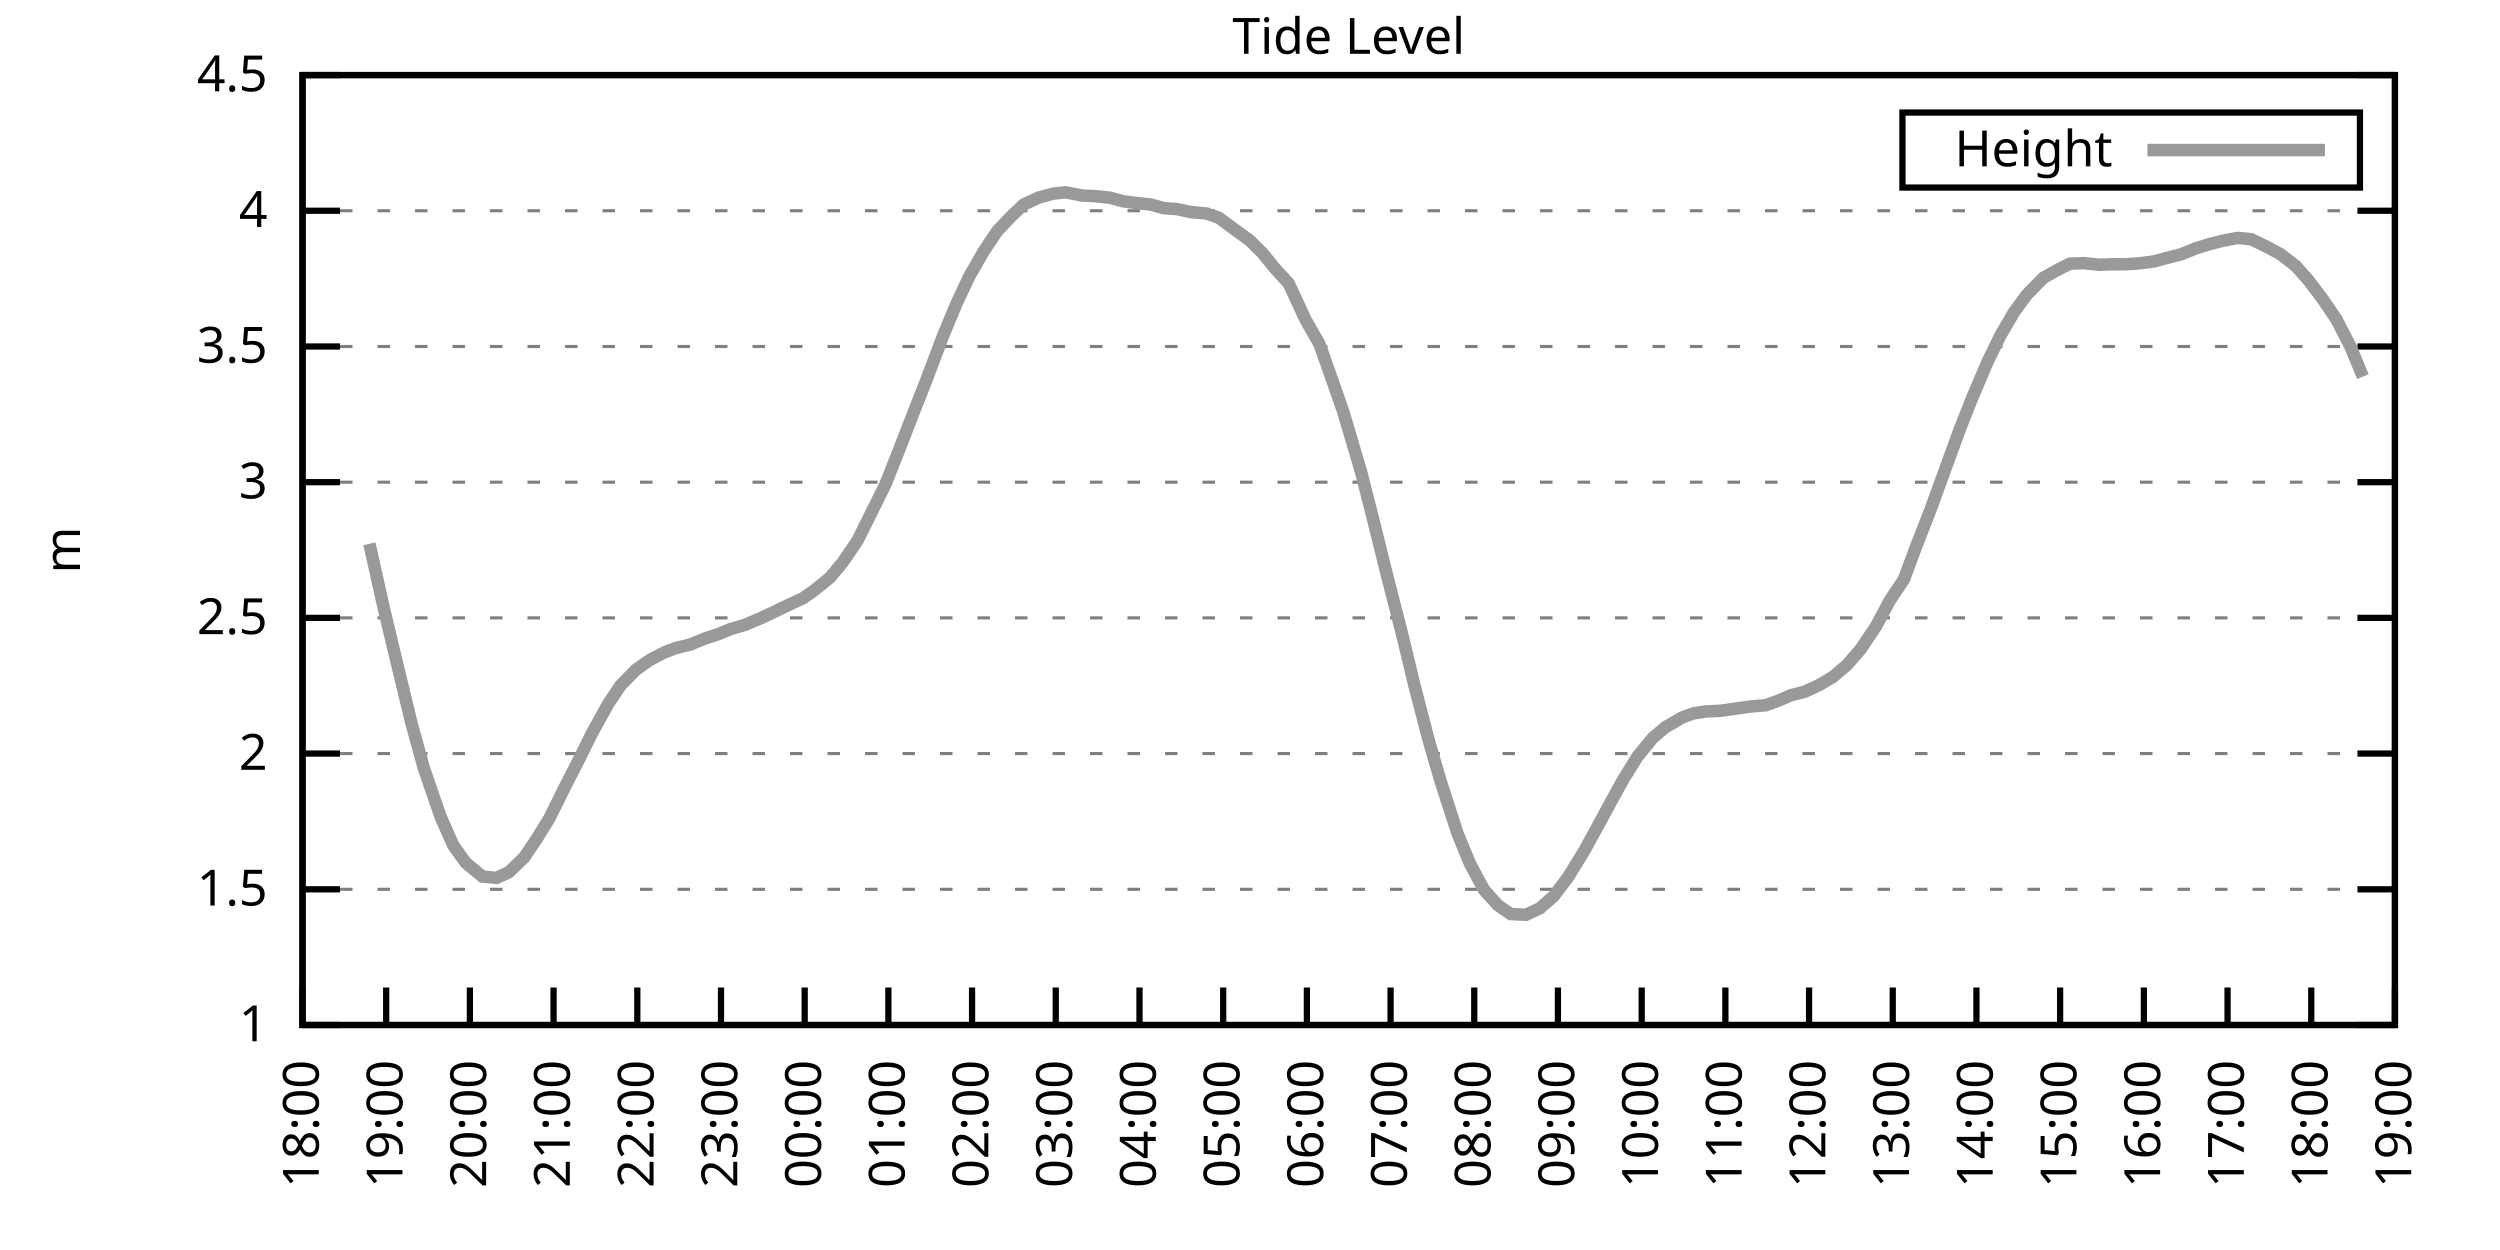
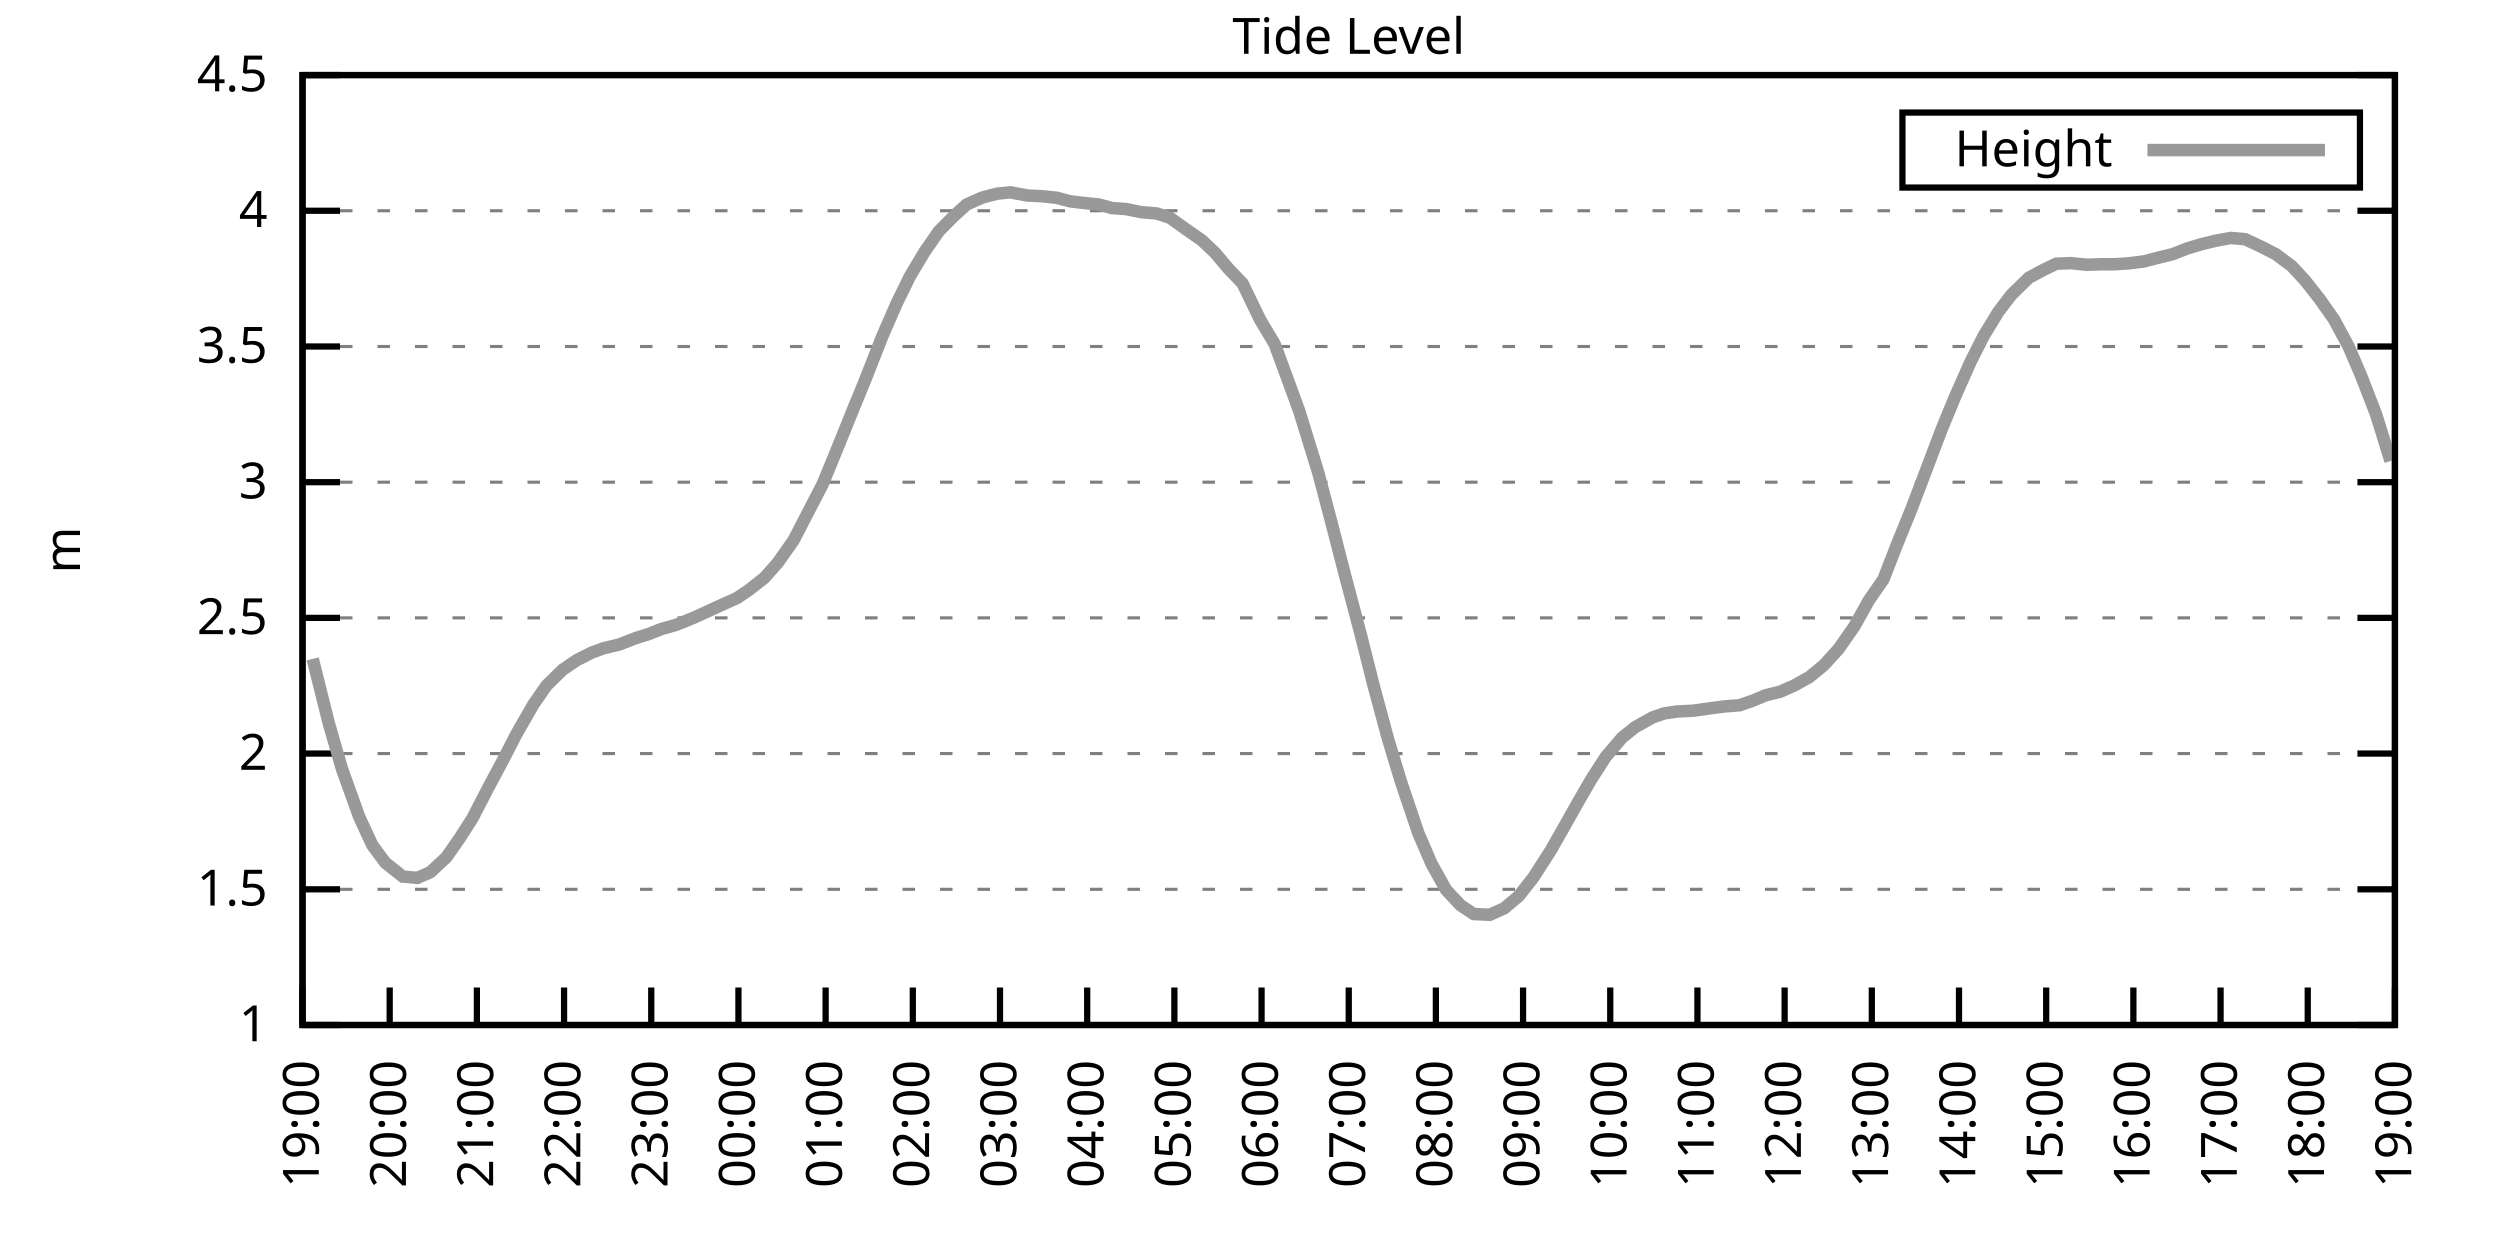
<svg xmlns="http://www.w3.org/2000/svg" xmlns:xlink="http://www.w3.org/1999/xlink" width="400" height="200" viewBox="0 0 400 200">
  <g id="gnuplot_canvas">
    <rect x="0" y="0" width="400" height="200" fill="none" />
    <defs>
      <circle id="gpDot" r="0.5" stroke-width="0.5" stroke="currentColor" />
      <path id="gpPt0" stroke-width="0.333" stroke="currentColor" d="M-1,0 h2 M0,-1 v2" />
      <path id="gpPt1" stroke-width="0.333" stroke="currentColor" d="M-1,-1 L1,1 M1,-1 L-1,1" />
      <path id="gpPt2" stroke-width="0.333" stroke="currentColor" d="M-1,0 L1,0 M0,-1 L0,1 M-1,-1 L1,1 M-1,1 L1,-1" />
      <rect id="gpPt3" stroke-width="0.333" stroke="currentColor" x="-1" y="-1" width="2" height="2" />
      <rect id="gpPt4" stroke-width="0.333" stroke="currentColor" fill="currentColor" x="-1" y="-1" width="2" height="2" />
      <circle id="gpPt5" stroke-width="0.333" stroke="currentColor" cx="0" cy="0" r="1" />
      <use xlink:href="#gpPt5" id="gpPt6" fill="currentColor" stroke="none" />
      <path id="gpPt7" stroke-width="0.333" stroke="currentColor" d="M0,-1.33 L-1.33,0.67 L1.33,0.67 z" />
      <use xlink:href="#gpPt7" id="gpPt8" fill="currentColor" stroke="none" />
      <use xlink:href="#gpPt7" id="gpPt9" stroke="currentColor" transform="rotate(180)" />
      <use xlink:href="#gpPt9" id="gpPt10" fill="currentColor" stroke="none" />
      <use xlink:href="#gpPt3" id="gpPt11" stroke="currentColor" transform="rotate(45)" />
      <use xlink:href="#gpPt11" id="gpPt12" fill="currentColor" stroke="none" />
      <path id="gpPt13" stroke-width="0.333" stroke="currentColor" d="M0,1.330 L1.265,0.411 L0.782,-1.067 L-0.782,-1.076 L-1.265,0.411 z" />
      <use xlink:href="#gpPt13" id="gpPt14" fill="currentColor" stroke="none" />
      <filter id="textbox" filterUnits="objectBoundingBox" x="0" y="0" height="1" width="1">
        <feFlood flood-color="white" flood-opacity="1" result="bgnd" />
        <feComposite in="SourceGraphic" in2="bgnd" operator="atop" />
      </filter>
      <filter id="greybox" filterUnits="objectBoundingBox" x="0" y="0" height="1" width="1">
        <feFlood flood-color="lightgrey" flood-opacity="1" result="grey" />
        <feComposite in="SourceGraphic" in2="grey" operator="atop" />
      </filter>
    </defs>
    <g fill="none" color="white" stroke="currentColor" stroke-width="1.00" stroke-linecap="butt" stroke-linejoin="miter">
</g>
    <g fill="none" color="black" stroke="currentColor" stroke-width="1.00" stroke-linecap="butt" stroke-linejoin="miter">
      <g stroke="none" shape-rendering="crispEdges">
        <polygon fill="rgb(255, 255, 255)" points="48.40,164.00 383.18,164.00 383.18,12.02 48.40,12.02 " />
      </g>
    </g>
    <g fill="none" color="black" stroke="currentColor" stroke-width="1.00" stroke-linecap="butt" stroke-linejoin="miter">
</g>
    <g fill="none" color="black" stroke="black" stroke-width="0.50" stroke-linecap="butt" stroke-linejoin="miter">
</g>
    <g fill="none" color="gray" stroke="currentColor" stroke-width="0.50" stroke-linecap="butt" stroke-linejoin="miter">
      <path stroke="gray" stroke-dasharray="2,4" class="gridline" d="M48.40,164.00 L383.19,164.00  " />
    </g>
    <g fill="none" color="gray" stroke="gray" stroke-width="1.00" stroke-linecap="butt" stroke-linejoin="miter">
</g>
    <g fill="none" color="black" stroke="currentColor" stroke-width="1.00" stroke-linecap="butt" stroke-linejoin="miter">
      <path stroke="black" d="M48.40,164.00 L54.40,164.00 M383.19,164.00 L377.19,164.00  " />
      <g transform="translate(42.80,166.60)" stroke="none" fill="black" font-family="Sans" font-size="8.00" text-anchor="end">
        <text>
          <tspan font-family="Sans"> 1</tspan>
        </text>
      </g>
    </g>
    <g fill="none" color="black" stroke="currentColor" stroke-width="1.00" stroke-linecap="butt" stroke-linejoin="miter">
</g>
    <g fill="none" color="black" stroke="black" stroke-width="0.50" stroke-linecap="butt" stroke-linejoin="miter">
</g>
    <g fill="none" color="gray" stroke="currentColor" stroke-width="0.50" stroke-linecap="butt" stroke-linejoin="miter">
      <path stroke="gray" stroke-dasharray="2,4" class="gridline" d="M48.40,142.29 L383.19,142.29  " />
    </g>
    <g fill="none" color="gray" stroke="gray" stroke-width="1.00" stroke-linecap="butt" stroke-linejoin="miter">
</g>
    <g fill="none" color="black" stroke="currentColor" stroke-width="1.00" stroke-linecap="butt" stroke-linejoin="miter">
      <path stroke="black" d="M48.40,142.29 L54.40,142.29 M383.19,142.29 L377.19,142.29  " />
      <g transform="translate(42.80,144.89)" stroke="none" fill="black" font-family="Sans" font-size="8.00" text-anchor="end">
        <text>
          <tspan font-family="Sans"> 1.5</tspan>
        </text>
      </g>
    </g>
    <g fill="none" color="black" stroke="currentColor" stroke-width="1.00" stroke-linecap="butt" stroke-linejoin="miter">
</g>
    <g fill="none" color="black" stroke="black" stroke-width="0.50" stroke-linecap="butt" stroke-linejoin="miter">
</g>
    <g fill="none" color="gray" stroke="currentColor" stroke-width="0.50" stroke-linecap="butt" stroke-linejoin="miter">
      <path stroke="gray" stroke-dasharray="2,4" class="gridline" d="M48.40,120.57 L383.19,120.57  " />
    </g>
    <g fill="none" color="gray" stroke="gray" stroke-width="1.00" stroke-linecap="butt" stroke-linejoin="miter">
</g>
    <g fill="none" color="black" stroke="currentColor" stroke-width="1.00" stroke-linecap="butt" stroke-linejoin="miter">
      <path stroke="black" d="M48.40,120.57 L54.40,120.57 M383.19,120.57 L377.19,120.57  " />
      <g transform="translate(42.80,123.17)" stroke="none" fill="black" font-family="Sans" font-size="8.00" text-anchor="end">
        <text>
          <tspan font-family="Sans"> 2</tspan>
        </text>
      </g>
    </g>
    <g fill="none" color="black" stroke="currentColor" stroke-width="1.00" stroke-linecap="butt" stroke-linejoin="miter">
</g>
    <g fill="none" color="black" stroke="black" stroke-width="0.50" stroke-linecap="butt" stroke-linejoin="miter">
</g>
    <g fill="none" color="gray" stroke="currentColor" stroke-width="0.50" stroke-linecap="butt" stroke-linejoin="miter">
      <path stroke="gray" stroke-dasharray="2,4" class="gridline" d="M48.40,98.86 L383.19,98.86  " />
    </g>
    <g fill="none" color="gray" stroke="gray" stroke-width="1.00" stroke-linecap="butt" stroke-linejoin="miter">
</g>
    <g fill="none" color="black" stroke="currentColor" stroke-width="1.00" stroke-linecap="butt" stroke-linejoin="miter">
      <path stroke="black" d="M48.40,98.86 L54.40,98.86 M383.19,98.86 L377.19,98.86  " />
      <g transform="translate(42.80,101.46)" stroke="none" fill="black" font-family="Sans" font-size="8.00" text-anchor="end">
        <text>
          <tspan font-family="Sans"> 2.5</tspan>
        </text>
      </g>
    </g>
    <g fill="none" color="black" stroke="currentColor" stroke-width="1.00" stroke-linecap="butt" stroke-linejoin="miter">
</g>
    <g fill="none" color="black" stroke="black" stroke-width="0.50" stroke-linecap="butt" stroke-linejoin="miter">
</g>
    <g fill="none" color="gray" stroke="currentColor" stroke-width="0.50" stroke-linecap="butt" stroke-linejoin="miter">
      <path stroke="gray" stroke-dasharray="2,4" class="gridline" d="M48.40,77.15 L383.19,77.15  " />
    </g>
    <g fill="none" color="gray" stroke="gray" stroke-width="1.00" stroke-linecap="butt" stroke-linejoin="miter">
</g>
    <g fill="none" color="black" stroke="currentColor" stroke-width="1.00" stroke-linecap="butt" stroke-linejoin="miter">
      <path stroke="black" d="M48.40,77.15 L54.40,77.15 M383.19,77.15 L377.19,77.15  " />
      <g transform="translate(42.80,79.75)" stroke="none" fill="black" font-family="Sans" font-size="8.00" text-anchor="end">
        <text>
          <tspan font-family="Sans"> 3</tspan>
        </text>
      </g>
    </g>
    <g fill="none" color="black" stroke="currentColor" stroke-width="1.00" stroke-linecap="butt" stroke-linejoin="miter">
</g>
    <g fill="none" color="black" stroke="black" stroke-width="0.50" stroke-linecap="butt" stroke-linejoin="miter">
</g>
    <g fill="none" color="gray" stroke="currentColor" stroke-width="0.50" stroke-linecap="butt" stroke-linejoin="miter">
      <path stroke="gray" stroke-dasharray="2,4" class="gridline" d="M48.40,55.44 L383.19,55.44  " />
    </g>
    <g fill="none" color="gray" stroke="gray" stroke-width="1.00" stroke-linecap="butt" stroke-linejoin="miter">
</g>
    <g fill="none" color="black" stroke="currentColor" stroke-width="1.00" stroke-linecap="butt" stroke-linejoin="miter">
      <path stroke="black" d="M48.40,55.44 L54.40,55.44 M383.19,55.44 L377.19,55.44  " />
      <g transform="translate(42.80,58.04)" stroke="none" fill="black" font-family="Sans" font-size="8.00" text-anchor="end">
        <text>
          <tspan font-family="Sans"> 3.5</tspan>
        </text>
      </g>
    </g>
    <g fill="none" color="black" stroke="currentColor" stroke-width="1.00" stroke-linecap="butt" stroke-linejoin="miter">
</g>
    <g fill="none" color="black" stroke="black" stroke-width="0.50" stroke-linecap="butt" stroke-linejoin="miter">
</g>
    <g fill="none" color="gray" stroke="currentColor" stroke-width="0.50" stroke-linecap="butt" stroke-linejoin="miter">
      <path stroke="gray" stroke-dasharray="2,4" class="gridline" d="M48.40,33.72 L383.19,33.72  " />
    </g>
    <g fill="none" color="gray" stroke="gray" stroke-width="1.00" stroke-linecap="butt" stroke-linejoin="miter">
</g>
    <g fill="none" color="black" stroke="currentColor" stroke-width="1.00" stroke-linecap="butt" stroke-linejoin="miter">
      <path stroke="black" d="M48.40,33.72 L54.40,33.72 M383.19,33.72 L377.19,33.72  " />
      <g transform="translate(42.80,36.32)" stroke="none" fill="black" font-family="Sans" font-size="8.00" text-anchor="end">
        <text>
          <tspan font-family="Sans"> 4</tspan>
        </text>
      </g>
    </g>
    <g fill="none" color="black" stroke="currentColor" stroke-width="1.00" stroke-linecap="butt" stroke-linejoin="miter">
</g>
    <g fill="none" color="black" stroke="black" stroke-width="0.50" stroke-linecap="butt" stroke-linejoin="miter">
</g>
    <g fill="none" color="gray" stroke="currentColor" stroke-width="0.50" stroke-linecap="butt" stroke-linejoin="miter">
      <path stroke="gray" stroke-dasharray="2,4" class="gridline" d="M48.40,12.01 L383.19,12.01  " />
    </g>
    <g fill="none" color="gray" stroke="gray" stroke-width="1.00" stroke-linecap="butt" stroke-linejoin="miter">
</g>
    <g fill="none" color="black" stroke="currentColor" stroke-width="1.00" stroke-linecap="butt" stroke-linejoin="miter">
      <path stroke="black" d="M48.40,12.01 L54.40,12.01 M383.19,12.01 L377.19,12.01  " />
      <g transform="translate(42.80,14.61)" stroke="none" fill="black" font-family="Sans" font-size="8.00" text-anchor="end">
        <text>
          <tspan font-family="Sans"> 4.5</tspan>
        </text>
      </g>
    </g>
    <g fill="none" color="black" stroke="currentColor" stroke-width="1.00" stroke-linecap="butt" stroke-linejoin="miter">
      <path stroke="black" d="M48.40,164.00 L48.40,158.00  " />
      <g transform="translate(51.00,169.60) rotate(270.00)" stroke="none" fill="black" font-family="Sans" font-size="8.00" text-anchor="end">
        <text>
-           <tspan font-family="Sans">18:00</tspan>
-         </text>
-       </g>
-     </g>
-     <g fill="none" color="black" stroke="currentColor" stroke-width="1.00" stroke-linecap="butt" stroke-linejoin="miter">
-       <path stroke="black" d="M61.79,164.00 L61.79,158.00  " />
-       <g transform="translate(64.39,169.60) rotate(270.00)" stroke="none" fill="black" font-family="Sans" font-size="8.00" text-anchor="end">
-         <text>
          <tspan font-family="Sans">19:00</tspan>
        </text>
      </g>
    </g>
    <g fill="none" color="black" stroke="currentColor" stroke-width="1.00" stroke-linecap="butt" stroke-linejoin="miter">
-       <path stroke="black" d="M75.18,164.00 L75.18,158.00  " />
-       <g transform="translate(77.78,169.60) rotate(270.00)" stroke="none" fill="black" font-family="Sans" font-size="8.00" text-anchor="end">
+       <path stroke="black" d="M62.35,164.00 L62.35,158.00  " />
+       <g transform="translate(64.95,169.60) rotate(270.00)" stroke="none" fill="black" font-family="Sans" font-size="8.00" text-anchor="end">
        <text>
          <tspan font-family="Sans">20:00</tspan>
        </text>
      </g>
    </g>
    <g fill="none" color="black" stroke="currentColor" stroke-width="1.00" stroke-linecap="butt" stroke-linejoin="miter">
-       <path stroke="black" d="M88.57,164.00 L88.57,158.00  " />
-       <g transform="translate(91.17,169.60) rotate(270.00)" stroke="none" fill="black" font-family="Sans" font-size="8.00" text-anchor="end">
+       <path stroke="black" d="M76.30,164.00 L76.30,158.00  " />
+       <g transform="translate(78.90,169.60) rotate(270.00)" stroke="none" fill="black" font-family="Sans" font-size="8.00" text-anchor="end">
        <text>
          <tspan font-family="Sans">21:00</tspan>
        </text>
      </g>
    </g>
    <g fill="none" color="black" stroke="currentColor" stroke-width="1.00" stroke-linecap="butt" stroke-linejoin="miter">
-       <path stroke="black" d="M101.97,164.00 L101.97,158.00  " />
-       <g transform="translate(104.57,169.60) rotate(270.00)" stroke="none" fill="black" font-family="Sans" font-size="8.00" text-anchor="end">
+       <path stroke="black" d="M90.25,164.00 L90.25,158.00  " />
+       <g transform="translate(92.85,169.60) rotate(270.00)" stroke="none" fill="black" font-family="Sans" font-size="8.00" text-anchor="end">
        <text>
          <tspan font-family="Sans">22:00</tspan>
        </text>
      </g>
    </g>
    <g fill="none" color="black" stroke="currentColor" stroke-width="1.00" stroke-linecap="butt" stroke-linejoin="miter">
-       <path stroke="black" d="M115.36,164.00 L115.36,158.00  " />
-       <g transform="translate(117.96,169.60) rotate(270.00)" stroke="none" fill="black" font-family="Sans" font-size="8.00" text-anchor="end">
+       <path stroke="black" d="M104.20,164.00 L104.20,158.00  " />
+       <g transform="translate(106.80,169.60) rotate(270.00)" stroke="none" fill="black" font-family="Sans" font-size="8.00" text-anchor="end">
        <text>
          <tspan font-family="Sans">23:00</tspan>
        </text>
      </g>
    </g>
    <g fill="none" color="black" stroke="currentColor" stroke-width="1.00" stroke-linecap="butt" stroke-linejoin="miter">
-       <path stroke="black" d="M128.75,164.00 L128.75,158.00  " />
-       <g transform="translate(131.35,169.60) rotate(270.00)" stroke="none" fill="black" font-family="Sans" font-size="8.00" text-anchor="end">
+       <path stroke="black" d="M118.15,164.00 L118.15,158.00  " />
+       <g transform="translate(120.75,169.60) rotate(270.00)" stroke="none" fill="black" font-family="Sans" font-size="8.00" text-anchor="end">
        <text>
          <tspan font-family="Sans">00:00</tspan>
        </text>
      </g>
    </g>
    <g fill="none" color="black" stroke="currentColor" stroke-width="1.00" stroke-linecap="butt" stroke-linejoin="miter">
-       <path stroke="black" d="M142.14,164.00 L142.14,158.00  " />
-       <g transform="translate(144.74,169.60) rotate(270.00)" stroke="none" fill="black" font-family="Sans" font-size="8.00" text-anchor="end">
+       <path stroke="black" d="M132.10,164.00 L132.10,158.00  " />
+       <g transform="translate(134.70,169.60) rotate(270.00)" stroke="none" fill="black" font-family="Sans" font-size="8.00" text-anchor="end">
        <text>
          <tspan font-family="Sans">01:00</tspan>
        </text>
      </g>
    </g>
    <g fill="none" color="black" stroke="currentColor" stroke-width="1.00" stroke-linecap="butt" stroke-linejoin="miter">
-       <path stroke="black" d="M155.53,164.00 L155.53,158.00  " />
-       <g transform="translate(158.13,169.60) rotate(270.00)" stroke="none" fill="black" font-family="Sans" font-size="8.00" text-anchor="end">
+       <path stroke="black" d="M146.05,164.00 L146.05,158.00  " />
+       <g transform="translate(148.65,169.60) rotate(270.00)" stroke="none" fill="black" font-family="Sans" font-size="8.00" text-anchor="end">
        <text>
          <tspan font-family="Sans">02:00</tspan>
        </text>
      </g>
    </g>
    <g fill="none" color="black" stroke="currentColor" stroke-width="1.00" stroke-linecap="butt" stroke-linejoin="miter">
-       <path stroke="black" d="M168.92,164.00 L168.92,158.00  " />
-       <g transform="translate(171.52,169.60) rotate(270.00)" stroke="none" fill="black" font-family="Sans" font-size="8.00" text-anchor="end">
+       <path stroke="black" d="M160.00,164.00 L160.00,158.00  " />
+       <g transform="translate(162.60,169.60) rotate(270.00)" stroke="none" fill="black" font-family="Sans" font-size="8.00" text-anchor="end">
        <text>
          <tspan font-family="Sans">03:00</tspan>
        </text>
      </g>
    </g>
    <g fill="none" color="black" stroke="currentColor" stroke-width="1.00" stroke-linecap="butt" stroke-linejoin="miter">
-       <path stroke="black" d="M182.32,164.00 L182.32,158.00  " />
-       <g transform="translate(184.92,169.60) rotate(270.00)" stroke="none" fill="black" font-family="Sans" font-size="8.00" text-anchor="end">
+       <path stroke="black" d="M173.95,164.00 L173.95,158.00  " />
+       <g transform="translate(176.55,169.60) rotate(270.00)" stroke="none" fill="black" font-family="Sans" font-size="8.00" text-anchor="end">
        <text>
          <tspan font-family="Sans">04:00</tspan>
        </text>
      </g>
    </g>
    <g fill="none" color="black" stroke="currentColor" stroke-width="1.00" stroke-linecap="butt" stroke-linejoin="miter">
-       <path stroke="black" d="M195.71,164.00 L195.71,158.00  " />
-       <g transform="translate(198.31,169.60) rotate(270.00)" stroke="none" fill="black" font-family="Sans" font-size="8.00" text-anchor="end">
+       <path stroke="black" d="M187.90,164.00 L187.90,158.00  " />
+       <g transform="translate(190.50,169.60) rotate(270.00)" stroke="none" fill="black" font-family="Sans" font-size="8.00" text-anchor="end">
        <text>
          <tspan font-family="Sans">05:00</tspan>
        </text>
      </g>
    </g>
    <g fill="none" color="black" stroke="currentColor" stroke-width="1.00" stroke-linecap="butt" stroke-linejoin="miter">
-       <path stroke="black" d="M209.10,164.00 L209.10,158.00  " />
-       <g transform="translate(211.70,169.60) rotate(270.00)" stroke="none" fill="black" font-family="Sans" font-size="8.00" text-anchor="end">
+       <path stroke="black" d="M201.85,164.00 L201.85,158.00  " />
+       <g transform="translate(204.45,169.60) rotate(270.00)" stroke="none" fill="black" font-family="Sans" font-size="8.00" text-anchor="end">
        <text>
          <tspan font-family="Sans">06:00</tspan>
        </text>
      </g>
    </g>
    <g fill="none" color="black" stroke="currentColor" stroke-width="1.00" stroke-linecap="butt" stroke-linejoin="miter">
-       <path stroke="black" d="M222.49,164.00 L222.49,158.00  " />
-       <g transform="translate(225.09,169.60) rotate(270.00)" stroke="none" fill="black" font-family="Sans" font-size="8.00" text-anchor="end">
+       <path stroke="black" d="M215.80,164.00 L215.80,158.00  " />
+       <g transform="translate(218.40,169.60) rotate(270.00)" stroke="none" fill="black" font-family="Sans" font-size="8.00" text-anchor="end">
        <text>
          <tspan font-family="Sans">07:00</tspan>
        </text>
      </g>
    </g>
    <g fill="none" color="black" stroke="currentColor" stroke-width="1.00" stroke-linecap="butt" stroke-linejoin="miter">
-       <path stroke="black" d="M235.88,164.00 L235.88,158.00  " />
-       <g transform="translate(238.48,169.60) rotate(270.00)" stroke="none" fill="black" font-family="Sans" font-size="8.00" text-anchor="end">
+       <path stroke="black" d="M229.74,164.00 L229.74,158.00  " />
+       <g transform="translate(232.34,169.60) rotate(270.00)" stroke="none" fill="black" font-family="Sans" font-size="8.00" text-anchor="end">
        <text>
          <tspan font-family="Sans">08:00</tspan>
        </text>
      </g>
    </g>
    <g fill="none" color="black" stroke="currentColor" stroke-width="1.00" stroke-linecap="butt" stroke-linejoin="miter">
-       <path stroke="black" d="M249.27,164.00 L249.27,158.00  " />
-       <g transform="translate(251.87,169.60) rotate(270.00)" stroke="none" fill="black" font-family="Sans" font-size="8.00" text-anchor="end">
+       <path stroke="black" d="M243.69,164.00 L243.69,158.00  " />
+       <g transform="translate(246.29,169.60) rotate(270.00)" stroke="none" fill="black" font-family="Sans" font-size="8.00" text-anchor="end">
        <text>
          <tspan font-family="Sans">09:00</tspan>
        </text>
      </g>
    </g>
    <g fill="none" color="black" stroke="currentColor" stroke-width="1.00" stroke-linecap="butt" stroke-linejoin="miter">
-       <path stroke="black" d="M262.67,164.00 L262.67,158.00  " />
-       <g transform="translate(265.27,169.60) rotate(270.00)" stroke="none" fill="black" font-family="Sans" font-size="8.00" text-anchor="end">
+       <path stroke="black" d="M257.64,164.00 L257.64,158.00  " />
+       <g transform="translate(260.24,169.60) rotate(270.00)" stroke="none" fill="black" font-family="Sans" font-size="8.00" text-anchor="end">
        <text>
          <tspan font-family="Sans">10:00</tspan>
        </text>
      </g>
    </g>
    <g fill="none" color="black" stroke="currentColor" stroke-width="1.00" stroke-linecap="butt" stroke-linejoin="miter">
-       <path stroke="black" d="M276.06,164.00 L276.06,158.00  " />
-       <g transform="translate(278.66,169.60) rotate(270.00)" stroke="none" fill="black" font-family="Sans" font-size="8.00" text-anchor="end">
+       <path stroke="black" d="M271.59,164.00 L271.59,158.00  " />
+       <g transform="translate(274.19,169.60) rotate(270.00)" stroke="none" fill="black" font-family="Sans" font-size="8.00" text-anchor="end">
        <text>
          <tspan font-family="Sans">11:00</tspan>
        </text>
      </g>
    </g>
    <g fill="none" color="black" stroke="currentColor" stroke-width="1.00" stroke-linecap="butt" stroke-linejoin="miter">
-       <path stroke="black" d="M289.45,164.00 L289.45,158.00  " />
-       <g transform="translate(292.05,169.60) rotate(270.00)" stroke="none" fill="black" font-family="Sans" font-size="8.00" text-anchor="end">
+       <path stroke="black" d="M285.54,164.00 L285.54,158.00  " />
+       <g transform="translate(288.14,169.60) rotate(270.00)" stroke="none" fill="black" font-family="Sans" font-size="8.00" text-anchor="end">
        <text>
          <tspan font-family="Sans">12:00</tspan>
        </text>
      </g>
    </g>
    <g fill="none" color="black" stroke="currentColor" stroke-width="1.00" stroke-linecap="butt" stroke-linejoin="miter">
-       <path stroke="black" d="M302.84,164.00 L302.84,158.00  " />
-       <g transform="translate(305.44,169.60) rotate(270.00)" stroke="none" fill="black" font-family="Sans" font-size="8.00" text-anchor="end">
+       <path stroke="black" d="M299.49,164.00 L299.49,158.00  " />
+       <g transform="translate(302.09,169.60) rotate(270.00)" stroke="none" fill="black" font-family="Sans" font-size="8.00" text-anchor="end">
        <text>
          <tspan font-family="Sans">13:00</tspan>
        </text>
      </g>
    </g>
    <g fill="none" color="black" stroke="currentColor" stroke-width="1.00" stroke-linecap="butt" stroke-linejoin="miter">
-       <path stroke="black" d="M316.23,164.00 L316.23,158.00  " />
-       <g transform="translate(318.83,169.60) rotate(270.00)" stroke="none" fill="black" font-family="Sans" font-size="8.00" text-anchor="end">
+       <path stroke="black" d="M313.44,164.00 L313.44,158.00  " />
+       <g transform="translate(316.04,169.60) rotate(270.00)" stroke="none" fill="black" font-family="Sans" font-size="8.00" text-anchor="end">
        <text>
          <tspan font-family="Sans">14:00</tspan>
        </text>
      </g>
    </g>
    <g fill="none" color="black" stroke="currentColor" stroke-width="1.00" stroke-linecap="butt" stroke-linejoin="miter">
-       <path stroke="black" d="M329.62,164.00 L329.62,158.00  " />
-       <g transform="translate(332.22,169.60) rotate(270.00)" stroke="none" fill="black" font-family="Sans" font-size="8.00" text-anchor="end">
+       <path stroke="black" d="M327.39,164.00 L327.39,158.00  " />
+       <g transform="translate(329.99,169.60) rotate(270.00)" stroke="none" fill="black" font-family="Sans" font-size="8.00" text-anchor="end">
        <text>
          <tspan font-family="Sans">15:00</tspan>
        </text>
      </g>
    </g>
    <g fill="none" color="black" stroke="currentColor" stroke-width="1.00" stroke-linecap="butt" stroke-linejoin="miter">
-       <path stroke="black" d="M343.02,164.00 L343.02,158.00  " />
-       <g transform="translate(345.62,169.60) rotate(270.00)" stroke="none" fill="black" font-family="Sans" font-size="8.00" text-anchor="end">
+       <path stroke="black" d="M341.34,164.00 L341.34,158.00  " />
+       <g transform="translate(343.94,169.60) rotate(270.00)" stroke="none" fill="black" font-family="Sans" font-size="8.00" text-anchor="end">
        <text>
          <tspan font-family="Sans">16:00</tspan>
        </text>
      </g>
    </g>
    <g fill="none" color="black" stroke="currentColor" stroke-width="1.00" stroke-linecap="butt" stroke-linejoin="miter">
-       <path stroke="black" d="M356.41,164.00 L356.41,158.00  " />
-       <g transform="translate(359.01,169.60) rotate(270.00)" stroke="none" fill="black" font-family="Sans" font-size="8.00" text-anchor="end">
+       <path stroke="black" d="M355.29,164.00 L355.29,158.00  " />
+       <g transform="translate(357.89,169.60) rotate(270.00)" stroke="none" fill="black" font-family="Sans" font-size="8.00" text-anchor="end">
        <text>
          <tspan font-family="Sans">17:00</tspan>
        </text>
      </g>
    </g>
    <g fill="none" color="black" stroke="currentColor" stroke-width="1.00" stroke-linecap="butt" stroke-linejoin="miter">
-       <path stroke="black" d="M369.80,164.00 L369.80,158.00  " />
-       <g transform="translate(372.40,169.60) rotate(270.00)" stroke="none" fill="black" font-family="Sans" font-size="8.00" text-anchor="end">
+       <path stroke="black" d="M369.24,164.00 L369.24,158.00  " />
+       <g transform="translate(371.84,169.60) rotate(270.00)" stroke="none" fill="black" font-family="Sans" font-size="8.00" text-anchor="end">
        <text>
          <tspan font-family="Sans">18:00</tspan>
        </text>
      </g>
    </g>
    <g fill="none" color="black" stroke="currentColor" stroke-width="1.00" stroke-linecap="butt" stroke-linejoin="miter">
      <path stroke="black" d="M383.19,164.00 L383.19,158.00  " />
      <g transform="translate(385.79,169.60) rotate(270.00)" stroke="none" fill="black" font-family="Sans" font-size="8.00" text-anchor="end">
        <text>
          <tspan font-family="Sans">19:00</tspan>
        </text>
      </g>
    </g>
    <g fill="none" color="black" stroke="currentColor" stroke-width="1.00" stroke-linecap="butt" stroke-linejoin="miter">
</g>
    <g fill="none" color="black" stroke="currentColor" stroke-width="1.00" stroke-linecap="butt" stroke-linejoin="miter">
      <path stroke="black" d="M48.40,12.01 L48.40,164.00 L383.19,164.00 L383.19,12.01 L48.40,12.01 Z  " />
    </g>
    <g fill="none" color="black" stroke="currentColor" stroke-width="1.00" stroke-linecap="butt" stroke-linejoin="miter">
</g>
    <g fill="none" color="black" stroke="currentColor" stroke-width="1.00" stroke-linecap="butt" stroke-linejoin="miter">
      <path stroke="black" d="M304.39,30.01 L304.39,18.01 L377.59,18.01 L377.59,30.01 L304.39,30.01 Z  " />
    </g>
    <g id="Tide_level_plot_1">
      <g fill="none" color="white" stroke="black" stroke-width="2.00" stroke-linecap="butt" stroke-linejoin="miter">
</g>
      <g fill="none" color="black" stroke="currentColor" stroke-width="2.00" stroke-linecap="butt" stroke-linejoin="miter">
        <g transform="translate(337.99,26.61)" stroke="none" fill="black" font-family="Sans" font-size="8.00" text-anchor="end">
          <text>
            <tspan font-family="Sans">Height</tspan>
          </text>
        </g>
      </g>
      <g fill="none" color="black" stroke="currentColor" stroke-width="2.00" stroke-linecap="butt" stroke-linejoin="miter">
-         <path stroke="rgb(153, 153, 153)" d="M343.59,24.01 L371.99,24.01 M59.11,87.01 L61.35,97.08 L63.35,105.42 L65.81,115.62 L67.82,122.92 L70.50,130.69   L72.50,135.21 L74.51,138.03 L77.19,140.25 L79.42,140.46 L81.43,139.55 L83.89,137.16 L85.90,134.17 L87.91,130.91   L90.36,125.96 L92.59,121.62 L94.60,117.53 L97.28,112.67 L99.29,109.67 L101.74,107.16 L103.98,105.59 L106.21,104.42   L107.99,103.73 L110.45,103.12 L112.90,102.12 L114.91,101.47 L116.92,100.64 L119.15,99.99 L121.83,98.86 L123.84,97.91   L126.29,96.73 L128.53,95.69 L130.31,94.43 L132.77,92.43 L134.78,90.05 L137.23,86.44 L141.69,77.45 L143.70,72.37   L146.38,65.47 L148.17,60.95 L150.85,53.83 L153.08,48.49 L155.09,44.23 L157.32,40.32 L159.55,36.98 L161.78,34.63   L163.79,32.72 L166.25,31.59 L168.48,30.99 L170.49,30.77 L173.17,31.29 L175.17,31.38 L177.63,31.64 L179.64,32.20   L181.65,32.46 L184.10,32.72 L186.11,33.29 L188.34,33.46 L190.57,33.94 L193.03,34.16 L195.04,34.85 L197.49,36.68   L199.95,38.46 L201.96,40.45 L203.97,42.93 L206.20,45.36 L208.88,51.14 L211.11,55.04 L213.34,61.34 L214.90,65.81   L217.80,75.59 L219.81,83.53 L221.82,91.65 L224.28,101.25 L226.29,109.59 L228.52,118.19 L230.53,125.09 L233.20,133.34   L235.21,138.21 L237.44,142.37 L239.68,144.85 L241.69,146.24 L244.14,146.37 L246.37,145.33 L248.60,143.37 L250.84,140.42   L253.51,136.08 L255.30,132.82 L257.98,127.87 L259.76,124.66 L262.00,121.05 L264.45,118.06 L266.46,116.36 L269.14,114.80   L270.92,114.15 L272.93,113.84 L275.39,113.71 L278.07,113.32 L280.30,113.02 L282.53,112.84 L284.54,112.11 L286.55,111.24   L288.78,110.67 L291.01,109.63 L293.24,108.33 L295.48,106.42 L297.71,103.86 L300.16,100.21 L302.39,96.04 L304.63,92.69   L306.63,87.31 L308.87,81.58 L311.32,74.85 L313.55,68.72 L315.56,63.64 L318.02,57.87 L320.03,53.74 L322.26,49.92   L324.27,47.18 L326.95,44.45 L329.18,43.19 L331.19,42.19 L333.42,42.10 L335.87,42.36 L338.10,42.28 L340.11,42.28   L342.12,42.15 L344.58,41.84 L346.81,41.24 L349.04,40.67 L351.27,39.76 L353.51,39.06 L355.74,38.50 L357.97,38.07   L360.20,38.28 L362.88,39.59 L364.89,40.67 L367.34,42.58 L369.35,44.84 L371.58,47.79 L373.82,51.09 L376.05,55.39   L378.06,60.26  " />
+         <path stroke="rgb(153, 153, 153)" d="M343.59,24.01 L371.99,24.01 M50.03,105.42 L52.58,115.62 L54.68,122.92 L57.47,130.69 L59.56,135.21 L61.65,138.03   L64.44,140.25 L66.77,140.46 L68.86,139.55 L71.42,137.16 L73.51,134.17 L75.60,130.91 L78.16,125.96 L80.48,121.62   L82.58,117.53 L85.37,112.67 L87.46,109.67 L90.02,107.16 L92.34,105.59 L94.67,104.42 L96.53,103.73 L99.08,103.12   L101.64,102.12 L103.73,101.47 L105.83,100.64 L108.15,99.99 L110.94,98.86 L113.03,97.91 L115.59,96.73 L117.92,95.69   L119.78,94.43 L122.33,92.43 L124.43,90.05 L126.98,86.44 L131.63,77.45 L133.72,72.37 L136.51,65.47 L138.37,60.95   L141.16,53.83 L143.49,48.49 L145.58,44.23 L147.91,40.32 L150.23,36.98 L152.56,34.63 L154.65,32.72 L157.21,31.59   L159.53,30.99 L161.62,30.77 L164.41,31.29 L166.51,31.38 L169.06,31.64 L171.16,32.20 L173.25,32.46 L175.81,32.72   L177.90,33.29 L180.22,33.46 L182.55,33.94 L185.11,34.16 L187.20,34.85 L189.76,36.68 L192.31,38.46 L194.41,40.45   L196.50,42.93 L198.82,45.36 L201.61,51.14 L203.94,55.04 L206.26,61.34 L207.89,65.81 L210.91,75.59 L213.01,83.53   L215.10,91.65 L217.65,101.25 L219.75,109.59 L222.07,118.19 L224.16,125.09 L226.95,133.34 L229.05,138.21 L231.37,142.37   L233.70,144.85 L235.79,146.24 L238.35,146.37 L240.67,145.33 L243.00,143.37 L245.32,140.42 L248.11,136.08 L249.97,132.82   L252.76,127.87 L254.62,124.66 L256.95,121.05 L259.50,118.06 L261.60,116.36 L264.39,114.80 L266.25,114.15 L268.34,113.84   L270.90,113.71 L273.69,113.32 L276.01,113.02 L278.34,112.84 L280.43,112.11 L282.52,111.24 L284.85,110.67 L287.17,109.63   L289.50,108.33 L291.82,106.42 L294.15,103.86 L296.70,100.21 L299.03,96.04 L301.35,92.69 L303.44,87.31 L305.77,81.58   L308.33,74.85 L310.65,68.72 L312.74,63.64 L315.30,57.87 L317.39,53.74 L319.72,49.92 L321.81,47.18 L324.60,44.45   L326.93,43.19 L329.02,42.19 L331.34,42.10 L333.90,42.36 L336.23,42.28 L338.32,42.28 L340.41,42.15 L342.97,41.84   L345.29,41.24 L347.62,40.67 L349.94,39.76 L352.27,39.06 L354.59,38.50 L356.92,38.07 L359.24,38.28 L362.03,39.59   L364.13,40.67 L366.68,42.58 L368.78,44.84 L371.10,47.79 L373.43,51.09 L375.75,55.39 L377.84,60.26 L380.17,66.29   L382.49,73.76  " />
      </g>
    </g>
    <g fill="none" color="black" stroke="currentColor" stroke-width="2.00" stroke-linecap="butt" stroke-linejoin="miter">
</g>
    <g fill="none" color="black" stroke="black" stroke-width="1.00" stroke-linecap="butt" stroke-linejoin="miter">
</g>
    <g fill="none" color="black" stroke="currentColor" stroke-width="1.00" stroke-linecap="butt" stroke-linejoin="miter">
      <path stroke="black" d="M48.40,12.01 L48.40,164.00 L383.19,164.00 L383.19,12.01 L48.40,12.01 Z  " />
      <g transform="translate(12.80,88.01) rotate(270.00)" stroke="none" fill="black" font-family="Sans" font-size="8.00" text-anchor="middle">
        <text>
          <tspan font-family="Sans">m</tspan>
        </text>
      </g>
    </g>
    <g fill="none" color="black" stroke="currentColor" stroke-width="1.00" stroke-linecap="butt" stroke-linejoin="miter">
</g>
    <g fill="none" color="black" stroke="currentColor" stroke-width="1.00" stroke-linecap="butt" stroke-linejoin="miter">
      <g transform="translate(215.79,8.61)" stroke="none" fill="black" font-family="Sans" font-size="8.00" text-anchor="middle">
        <text>
          <tspan font-family="Sans">Tide Level</tspan>
        </text>
      </g>
    </g>
    <g fill="none" color="black" stroke="currentColor" stroke-width="1.00" stroke-linecap="butt" stroke-linejoin="miter">
</g>
  </g>
</svg>
